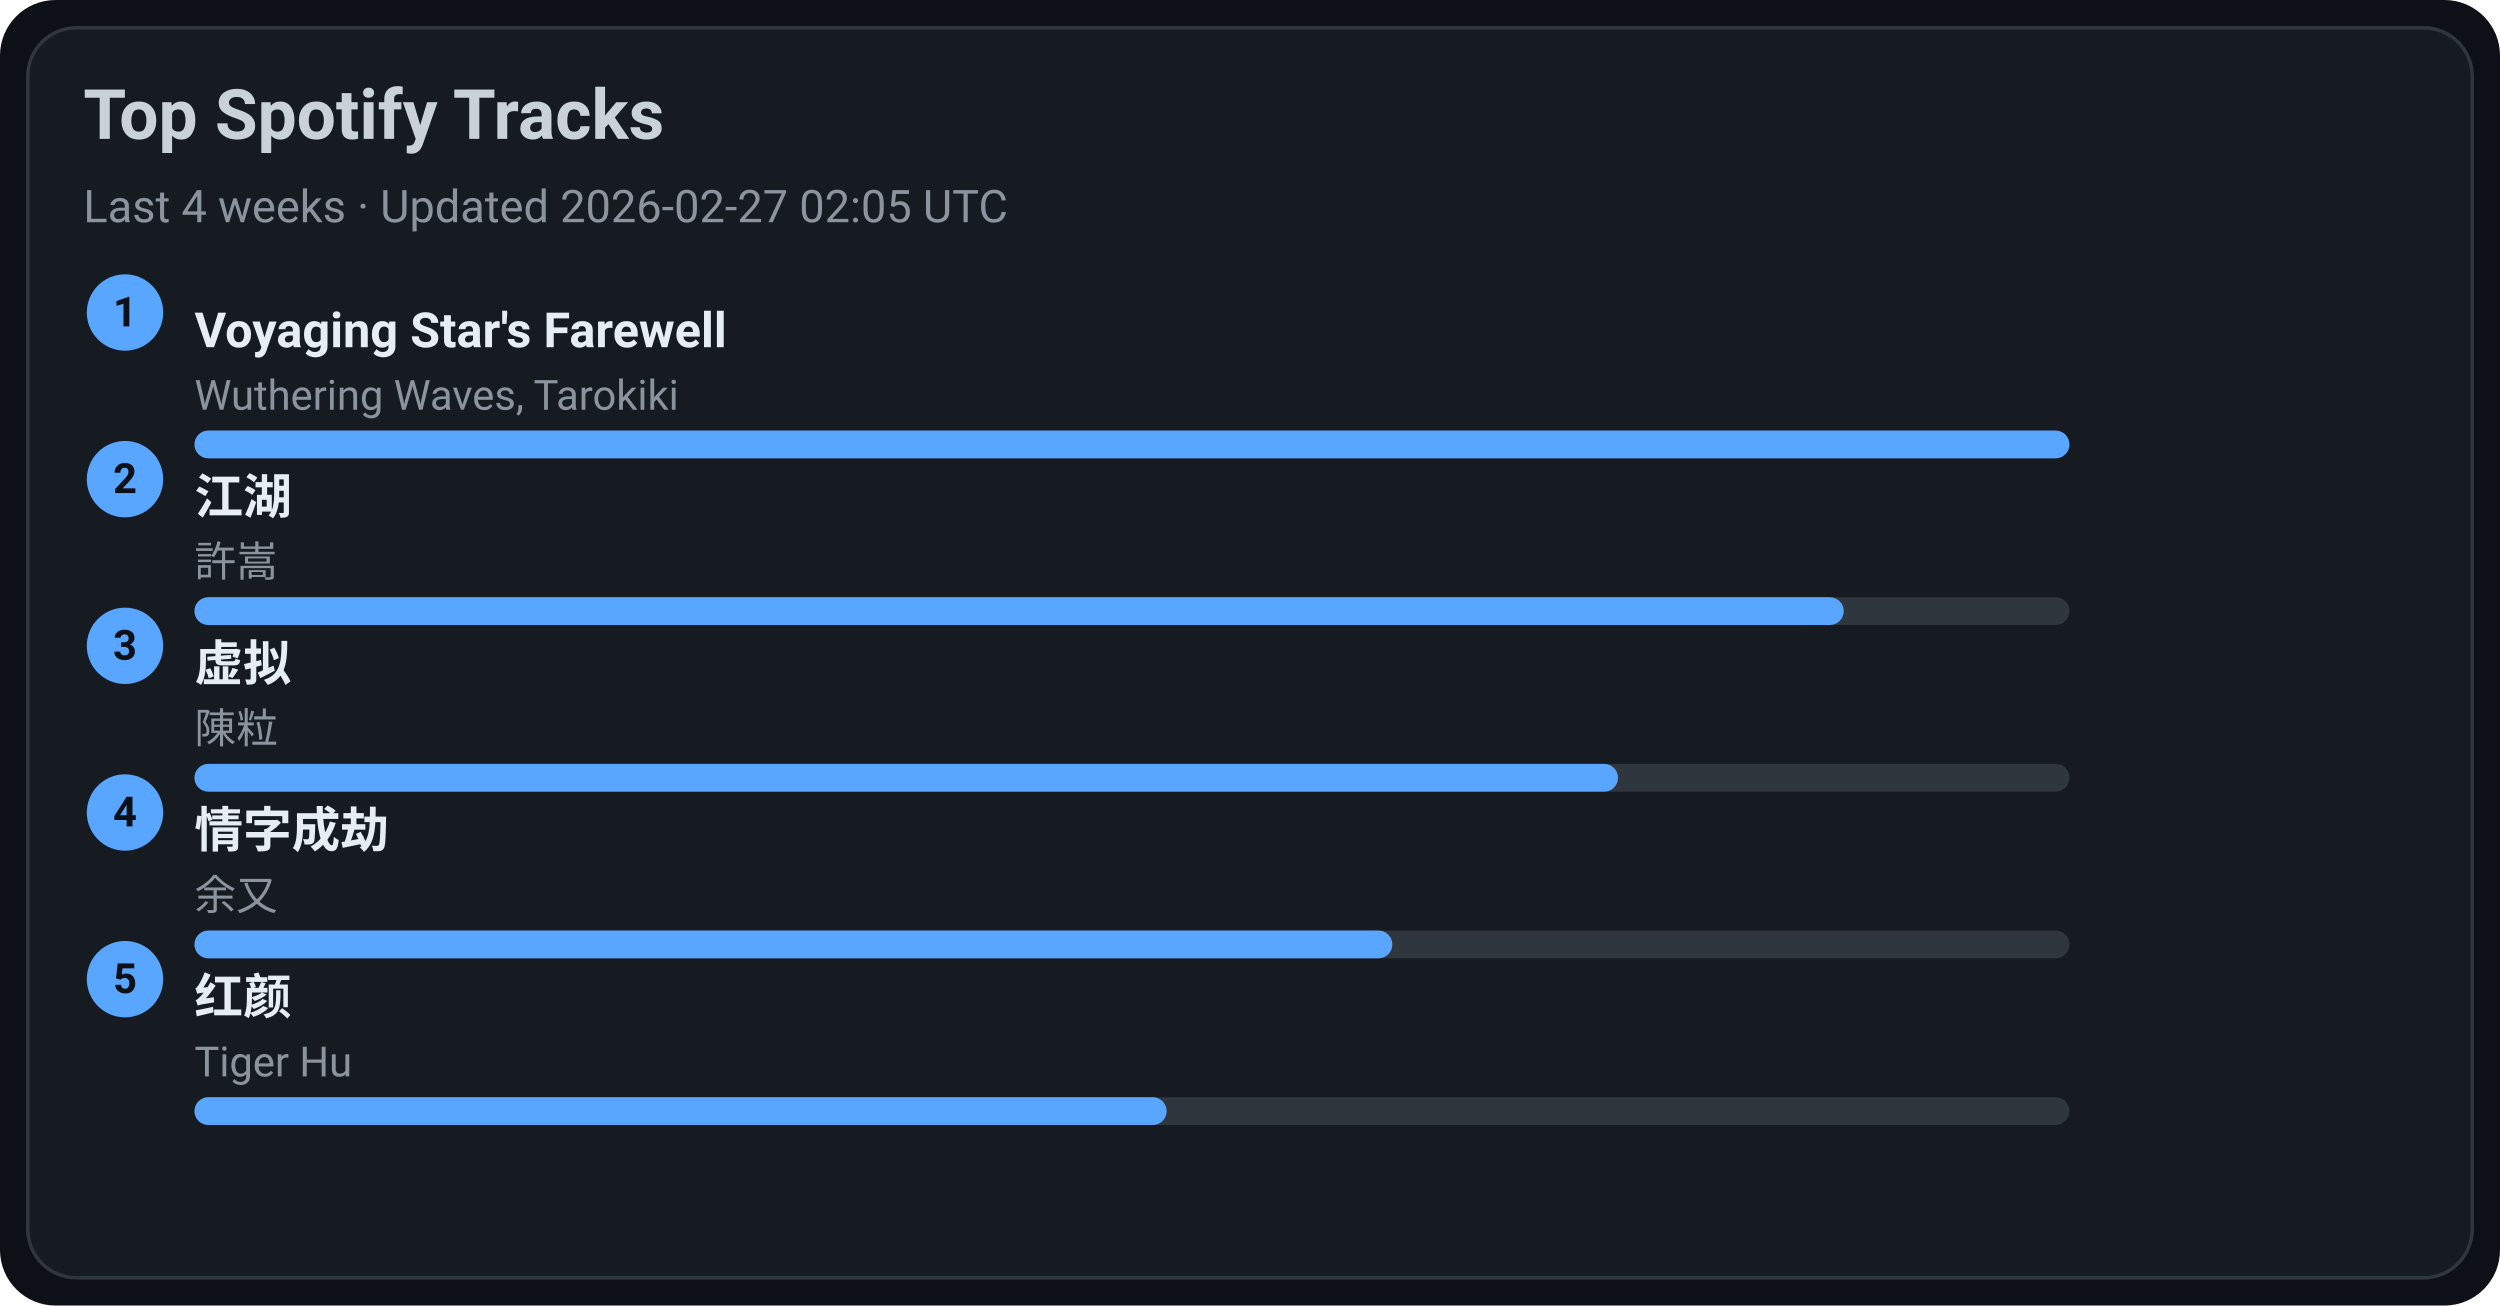
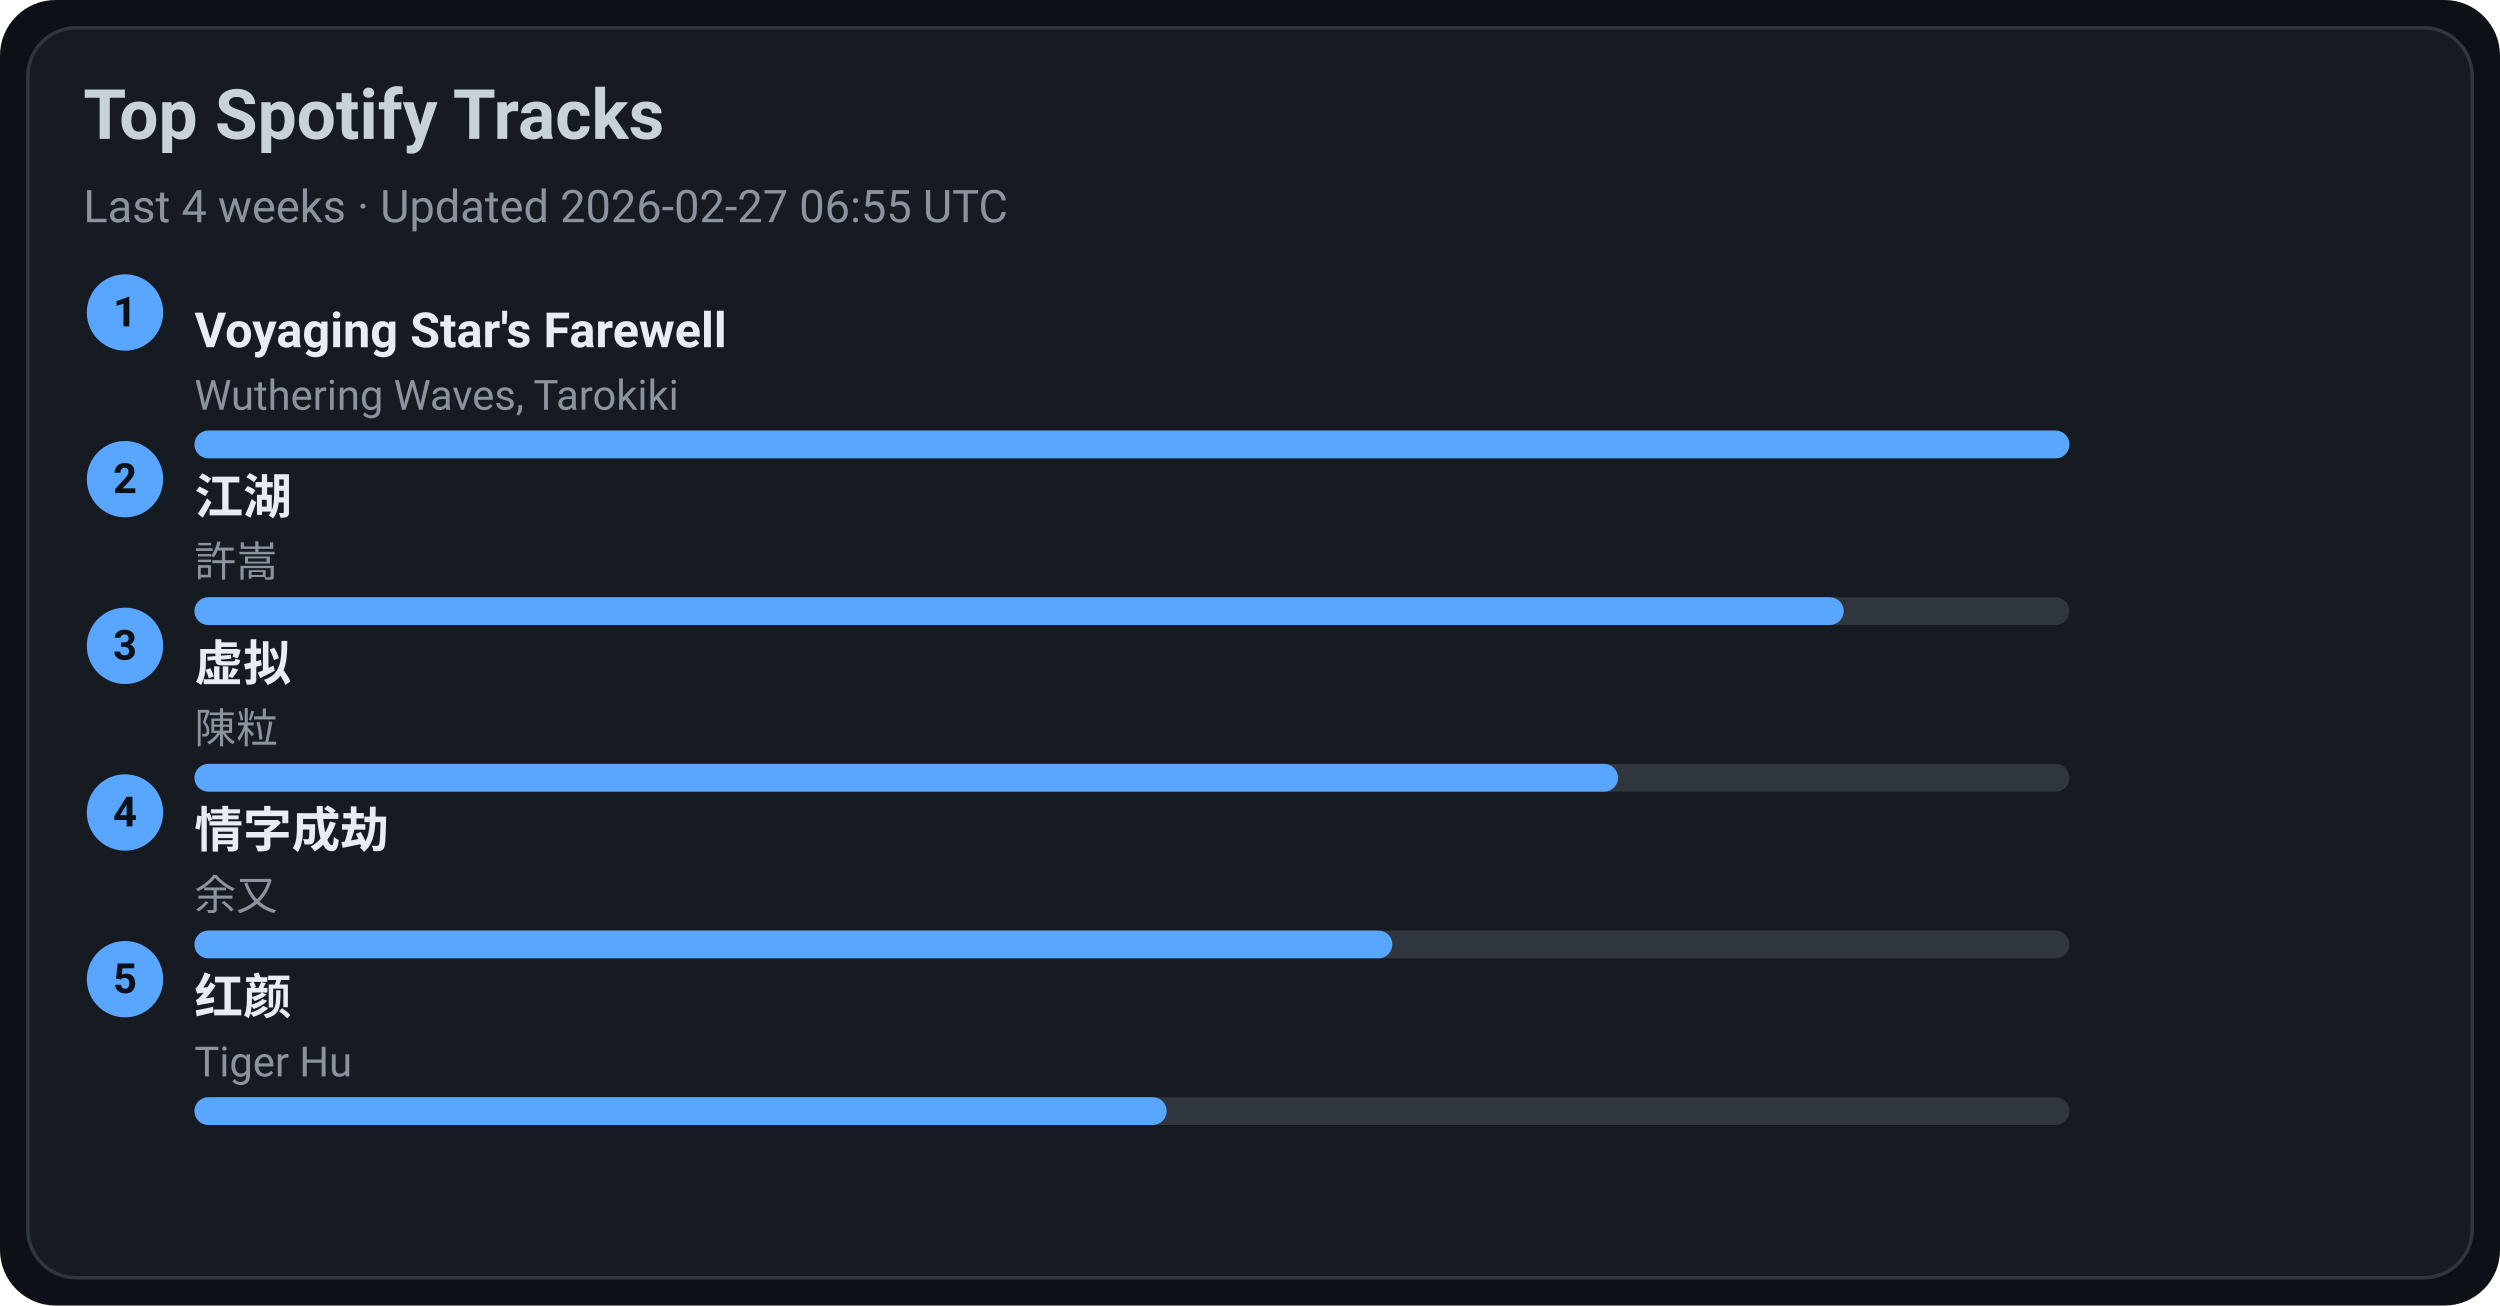
<svg xmlns="http://www.w3.org/2000/svg" width="720" height="376" viewBox="0 0 720 376">
  <style>text{font-family:-apple-system,BlinkMacSystemFont,Segoe UI,Roboto,Ubuntu,Helvetica Neue,Arial,Noto Sans,sans-serif}</style>
  <rect width="720" height="376" rx="16" fill="#0d1117" />
  <rect x="8" y="8" width="704" height="360" rx="14" fill="#161b22" stroke="#30363d" />
  <text x="24" y="40" font-size="20" fill="#c9d1d9" font-weight="600">Top Spotify Tracks</text>
-   <text x="24" y="64" font-size="13" fill="#8b949e">Last 4 weeks · Updated 2026-02-27 02:05 UTC</text>
+   <text x="24" y="64" font-size="13" fill="#8b949e">Last 4 weeks · Updated 2026-02-27 06:55 UTC</text>
  <circle cx="36" cy="90" r="11" fill="#58a6ff" />
  <text x="36" y="94" text-anchor="middle" font-size="12" fill="#0d1117" font-weight="700">1</text>
  <a href="https://open.spotify.com/track/3uI2KolgU1Pt41ywffsggr" target="_blank" rel="noopener noreferrer">
    <text x="56" y="100" font-size="14" fill="#e6edf3" font-weight="600">Voyaging Star's Farewell</text>
  </a>
  <text x="56" y="118" font-size="12" fill="#8b949e">Wuthering Waves, Tarokiki</text>
  <rect x="56" y="124" width="540" height="8" rx="4" fill="#30363d" />
  <rect x="56" y="124" width="540" height="8" rx="4" fill="#58a6ff" />
  <circle cx="36" cy="138" r="11" fill="#58a6ff" />
  <text x="36" y="142" text-anchor="middle" font-size="12" fill="#0d1117" font-weight="700">2</text>
  <a href="https://open.spotify.com/track/03PCdwqajii1xgp7WIozzC" target="_blank" rel="noopener noreferrer">
    <text x="56" y="148" font-size="14" fill="#e6edf3" font-weight="600">江湖</text>
  </a>
  <text x="56" y="166" font-size="12" fill="#8b949e">許嵩</text>
  <rect x="56" y="172" width="540" height="8" rx="4" fill="#30363d" />
  <rect x="56" y="172" width="475" height="8" rx="4" fill="#58a6ff" />
  <circle cx="36" cy="186" r="11" fill="#58a6ff" />
  <text x="36" y="190" text-anchor="middle" font-size="12" fill="#0d1117" font-weight="700">3</text>
  <a href="https://open.spotify.com/track/5l9sg05BhpfsdLfRvjGsAf" target="_blank" rel="noopener noreferrer">
    <text x="56" y="196" font-size="14" fill="#e6edf3" font-weight="600">虚拟</text>
  </a>
  <text x="56" y="214" font-size="12" fill="#8b949e">陳粒</text>
  <rect x="56" y="220" width="540" height="8" rx="4" fill="#30363d" />
  <rect x="56" y="220" width="410" height="8" rx="4" fill="#58a6ff" />
  <circle cx="36" cy="234" r="11" fill="#58a6ff" />
  <text x="36" y="238" text-anchor="middle" font-size="12" fill="#0d1117" font-weight="700">4</text>
  <a href="https://open.spotify.com/track/6PLof7Z5mvbp9im83J4m3m" target="_blank" rel="noopener noreferrer">
    <text x="56" y="244" font-size="14" fill="#e6edf3" font-weight="600">情字成劫</text>
  </a>
  <text x="56" y="262" font-size="12" fill="#8b949e">余又</text>
  <rect x="56" y="268" width="540" height="8" rx="4" fill="#30363d" />
  <rect x="56" y="268" width="345" height="8" rx="4" fill="#58a6ff" />
  <circle cx="36" cy="282" r="11" fill="#58a6ff" />
  <text x="36" y="286" text-anchor="middle" font-size="12" fill="#0d1117" font-weight="700">5</text>
  <a href="https://open.spotify.com/track/6Q7OE4tvrUOIvIDY2EC5Im" target="_blank" rel="noopener noreferrer">
    <text x="56" y="292" font-size="14" fill="#e6edf3" font-weight="600">红颜</text>
  </a>
  <text x="56" y="310" font-size="12" fill="#8b949e">Tiger Hu</text>
  <rect x="56" y="316" width="540" height="8" rx="4" fill="#30363d" />
  <rect x="56" y="316" width="280" height="8" rx="4" fill="#58a6ff" />
</svg>
